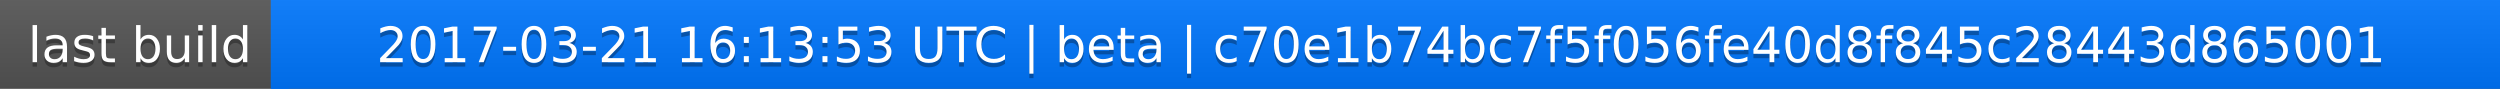
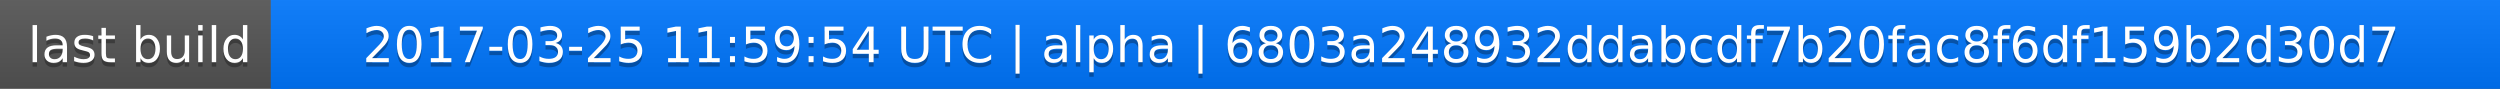
<svg xmlns="http://www.w3.org/2000/svg" width="563" height="20">
  <linearGradient id="a" x2="0" y2="100%">
    <stop offset="0" stop-color="#bbb" stop-opacity=".1" />
    <stop offset="1" stop-opacity=".1" />
  </linearGradient>
  <rect rx="0" width="563" height="20" fill="#555" />
  <rect rx="0" x="61" width="502" height="20" fill="#07f" />
  <path fill="#07f" d="M61 0h4v20h-4z" />
  <rect rx="0" width="563" height="20" fill="url(#a)" />
  <g fill="#fff" text-anchor="middle" font-family="DejaVu Sans,Verdana,Geneva,sans-serif" font-size="11">
    <text x="31.5" y="15" fill="#010101" fill-opacity=".3">last build</text>
    <text x="31.5" y="14">last build</text>
-     <text x="311" y="15" fill="#010101" fill-opacity=".3">2017-03-21 16:13:53 UTC | beta | c70e1b74bc7f5f056fe40d8f845c28443d865001</text>
-     <text x="311" y="14">2017-03-21 16:13:53 UTC | beta | c70e1b74bc7f5f056fe40d8f845c28443d865001</text>
+     <text x="311" y="15" fill="#010101" fill-opacity=".3">2017-03-25 11:59:54 UTC | alpha | 6803a248932ddabcdf7b20fac8f6df159b2d30d7</text>
+     <text x="311" y="14">2017-03-25 11:59:54 UTC | alpha | 6803a248932ddabcdf7b20fac8f6df159b2d30d7</text>
  </g>
</svg>
